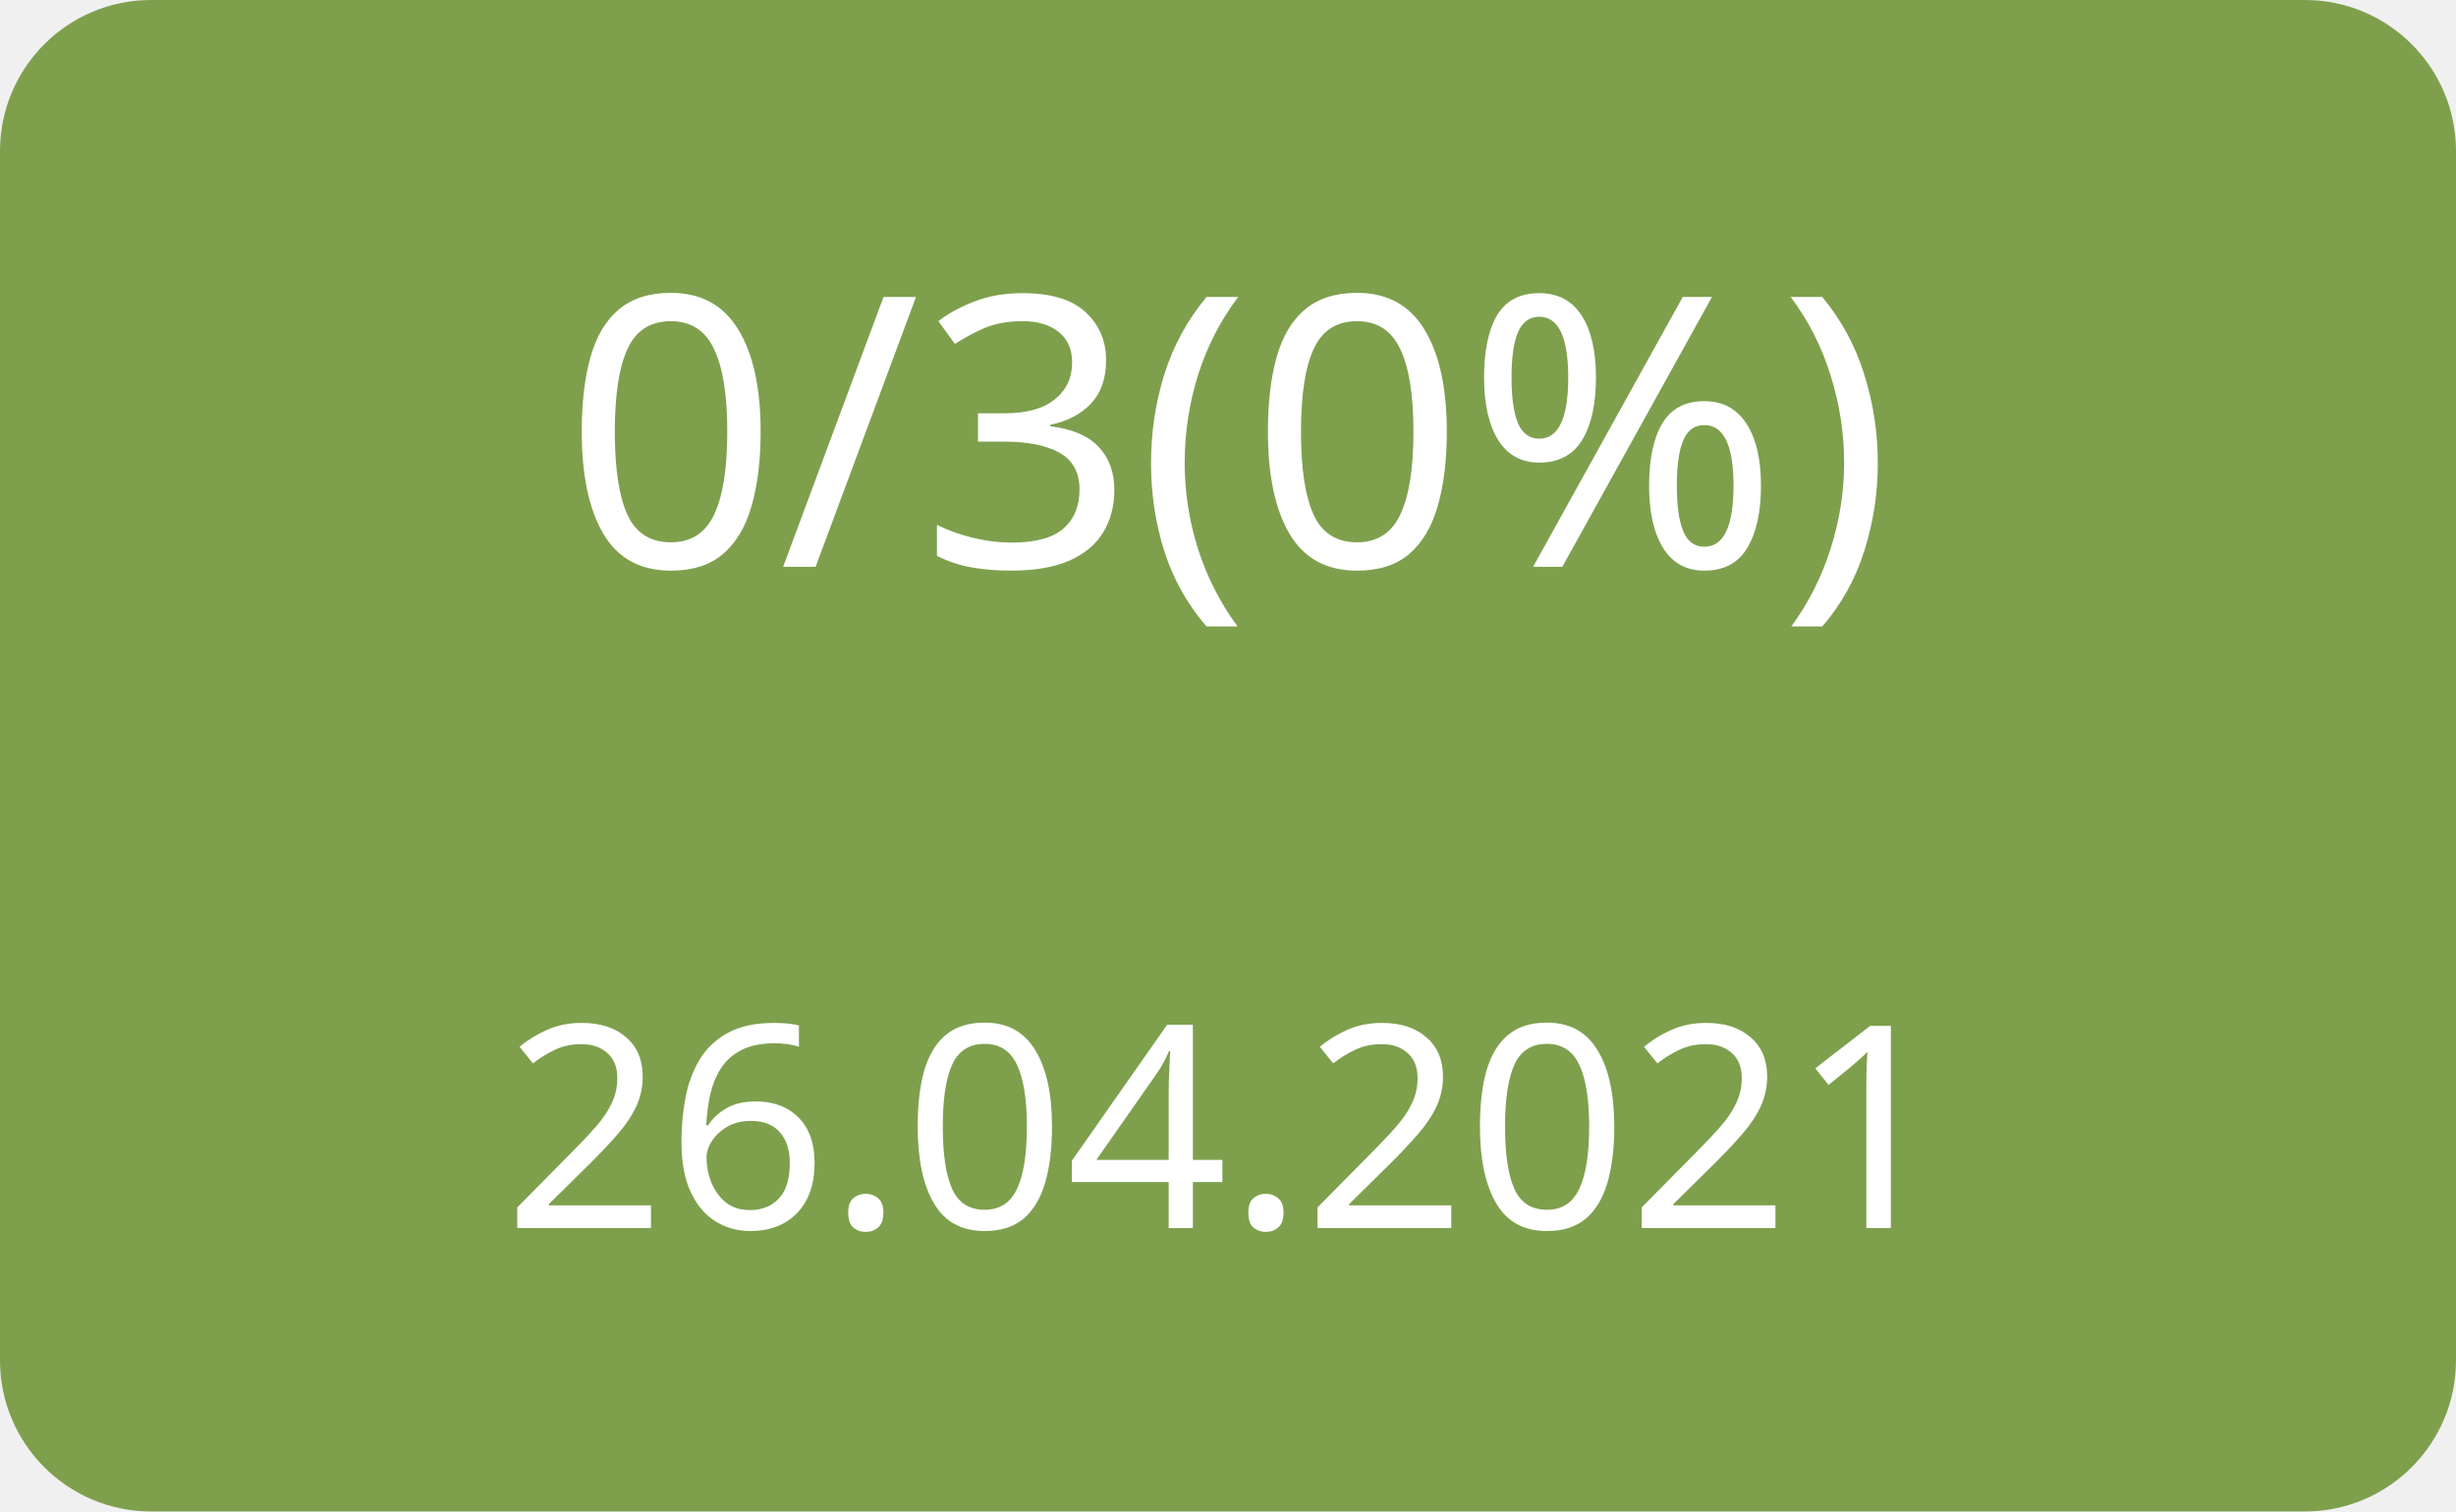
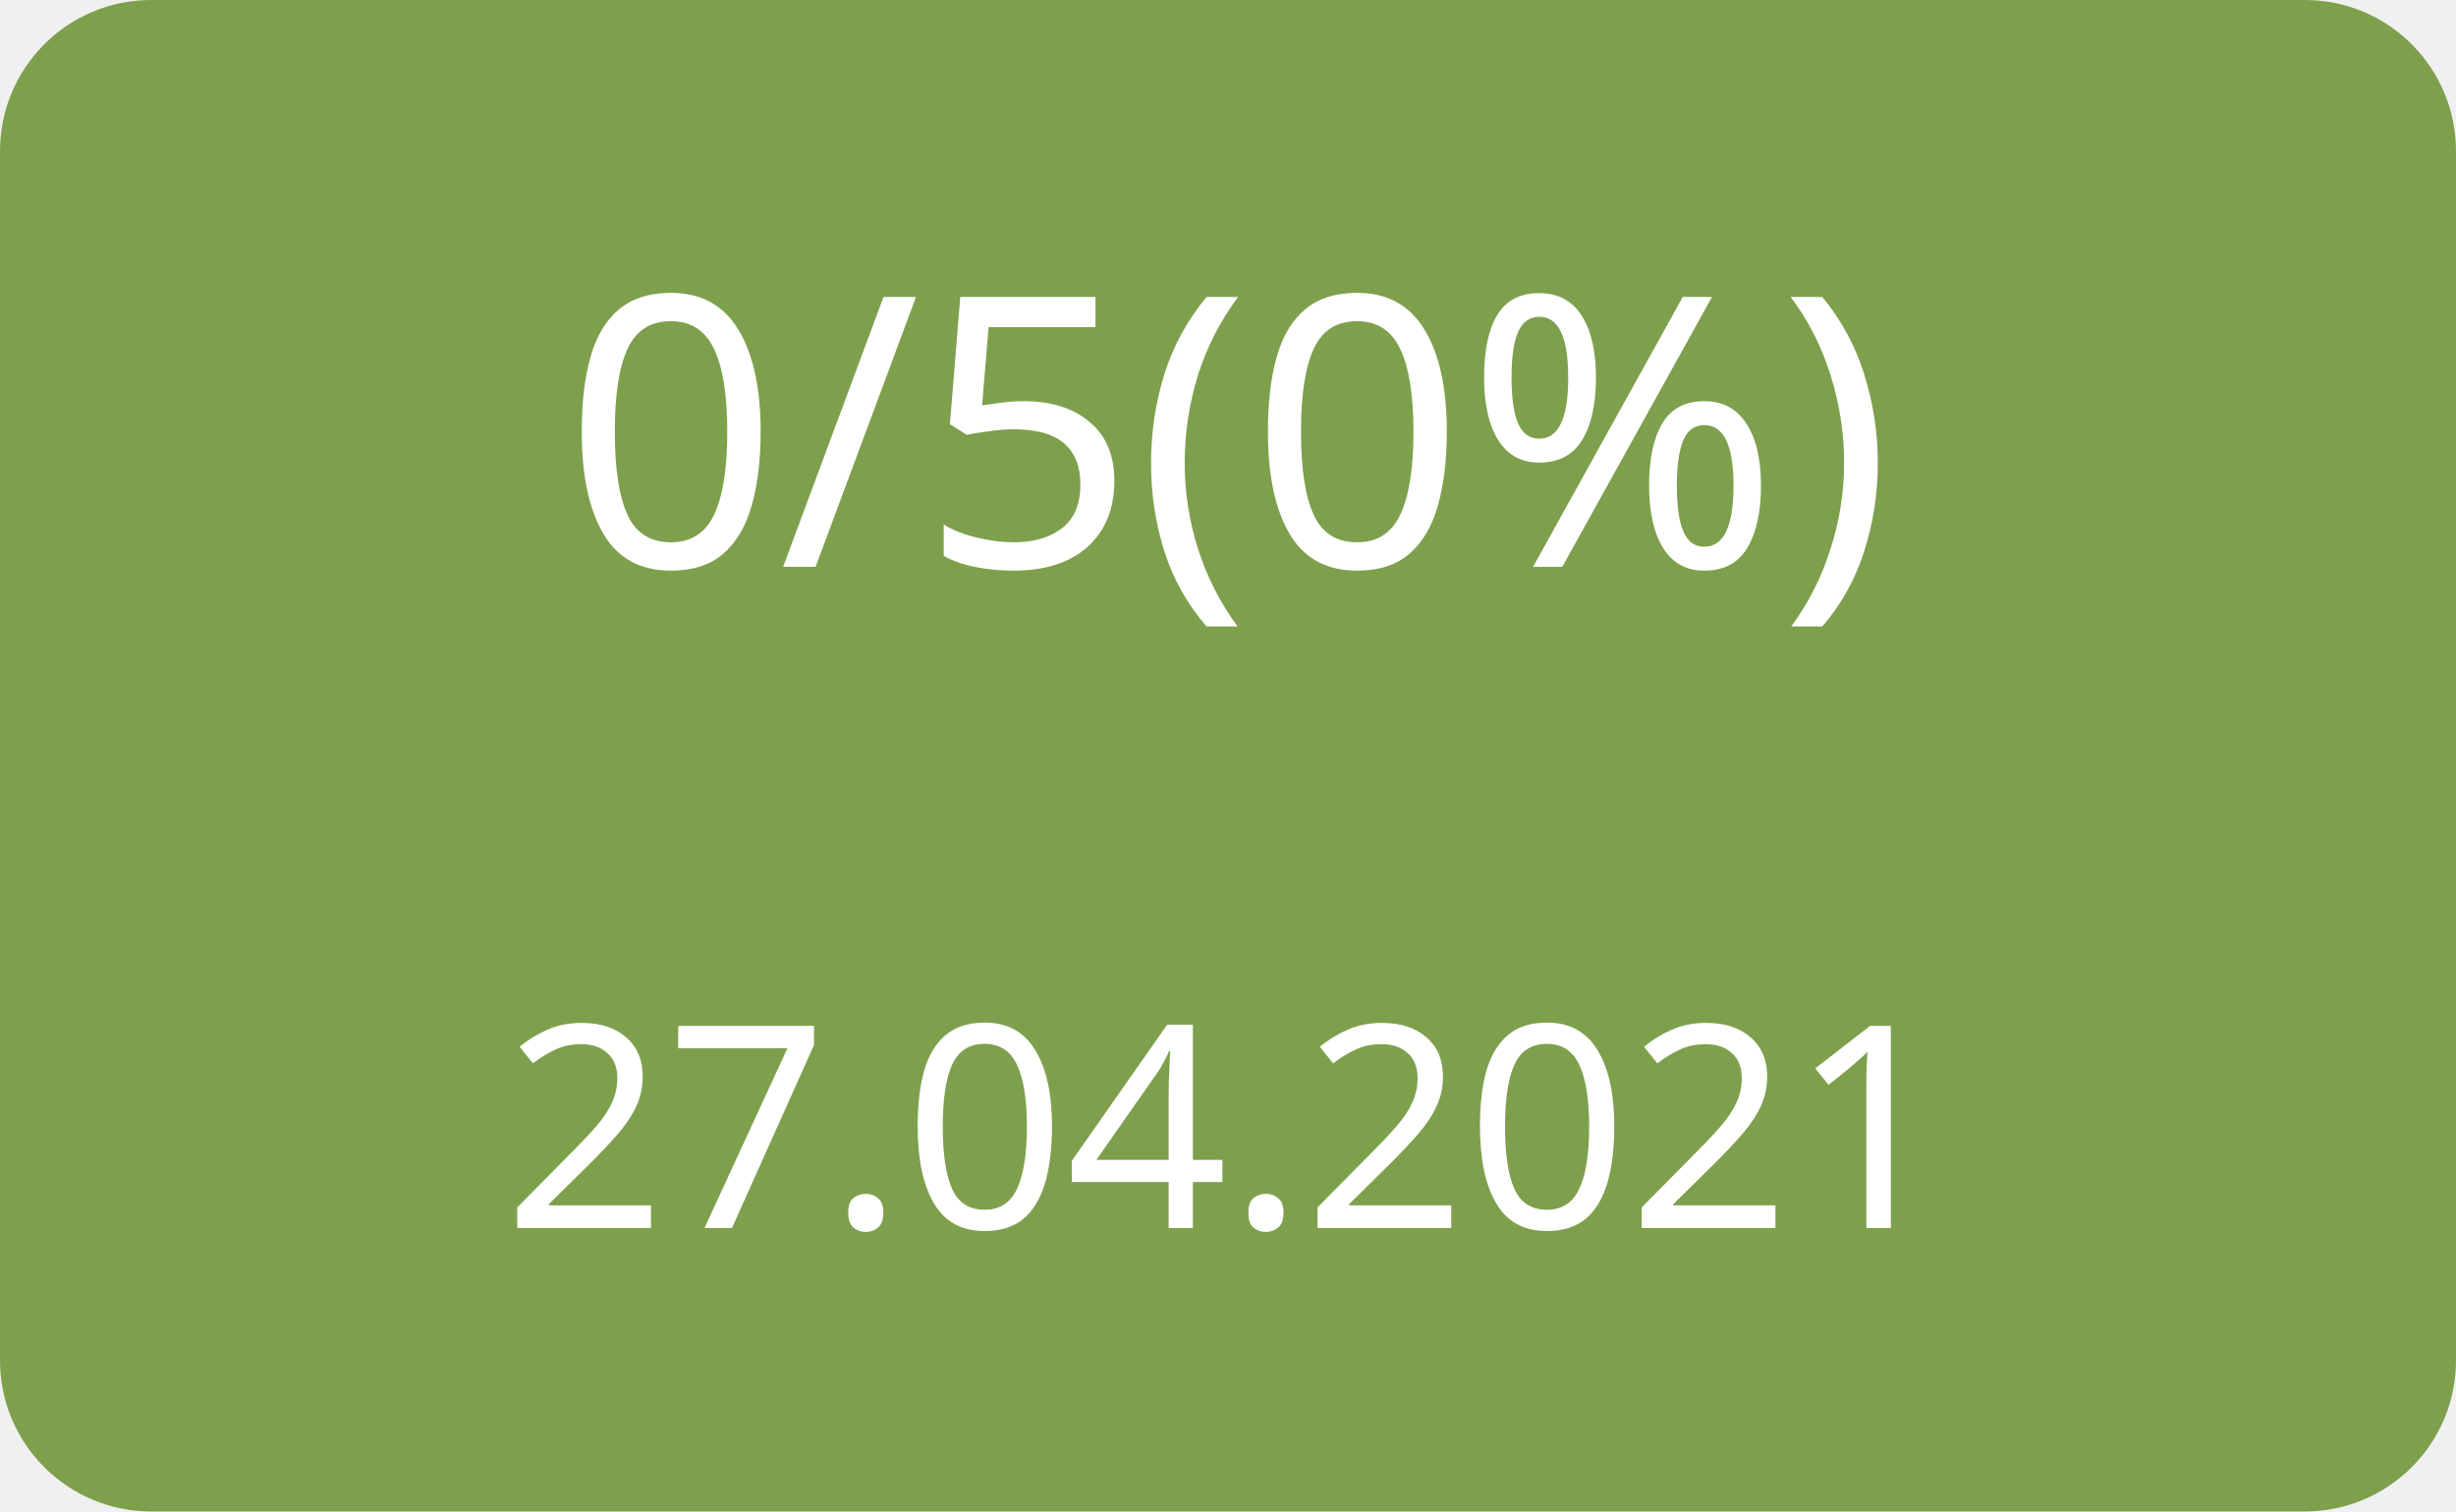
<svg xmlns="http://www.w3.org/2000/svg" width="130" height="80">
  <g>
    <rect x="0" y="0" width="130" height="80" fill="#7ea04d" rx="8" ry="8" />
-     <text x="65" y="30" font-family="Verdana" text-anchor="middle" font-size="20" fill="white">0/3(0%)</text>
-     <text x="65" y="65" font-family="Verdana" text-anchor="middle" font-size="15" fill="white">26.04.2021</text>
+     <text x="65" y="30" font-family="Verdana" text-anchor="middle" font-size="20" fill="white">0/5(0%)</text>
+     <text x="65" y="65" font-family="Verdana" text-anchor="middle" font-size="15" fill="white">27.04.2021</text>
  </g>
</svg>
